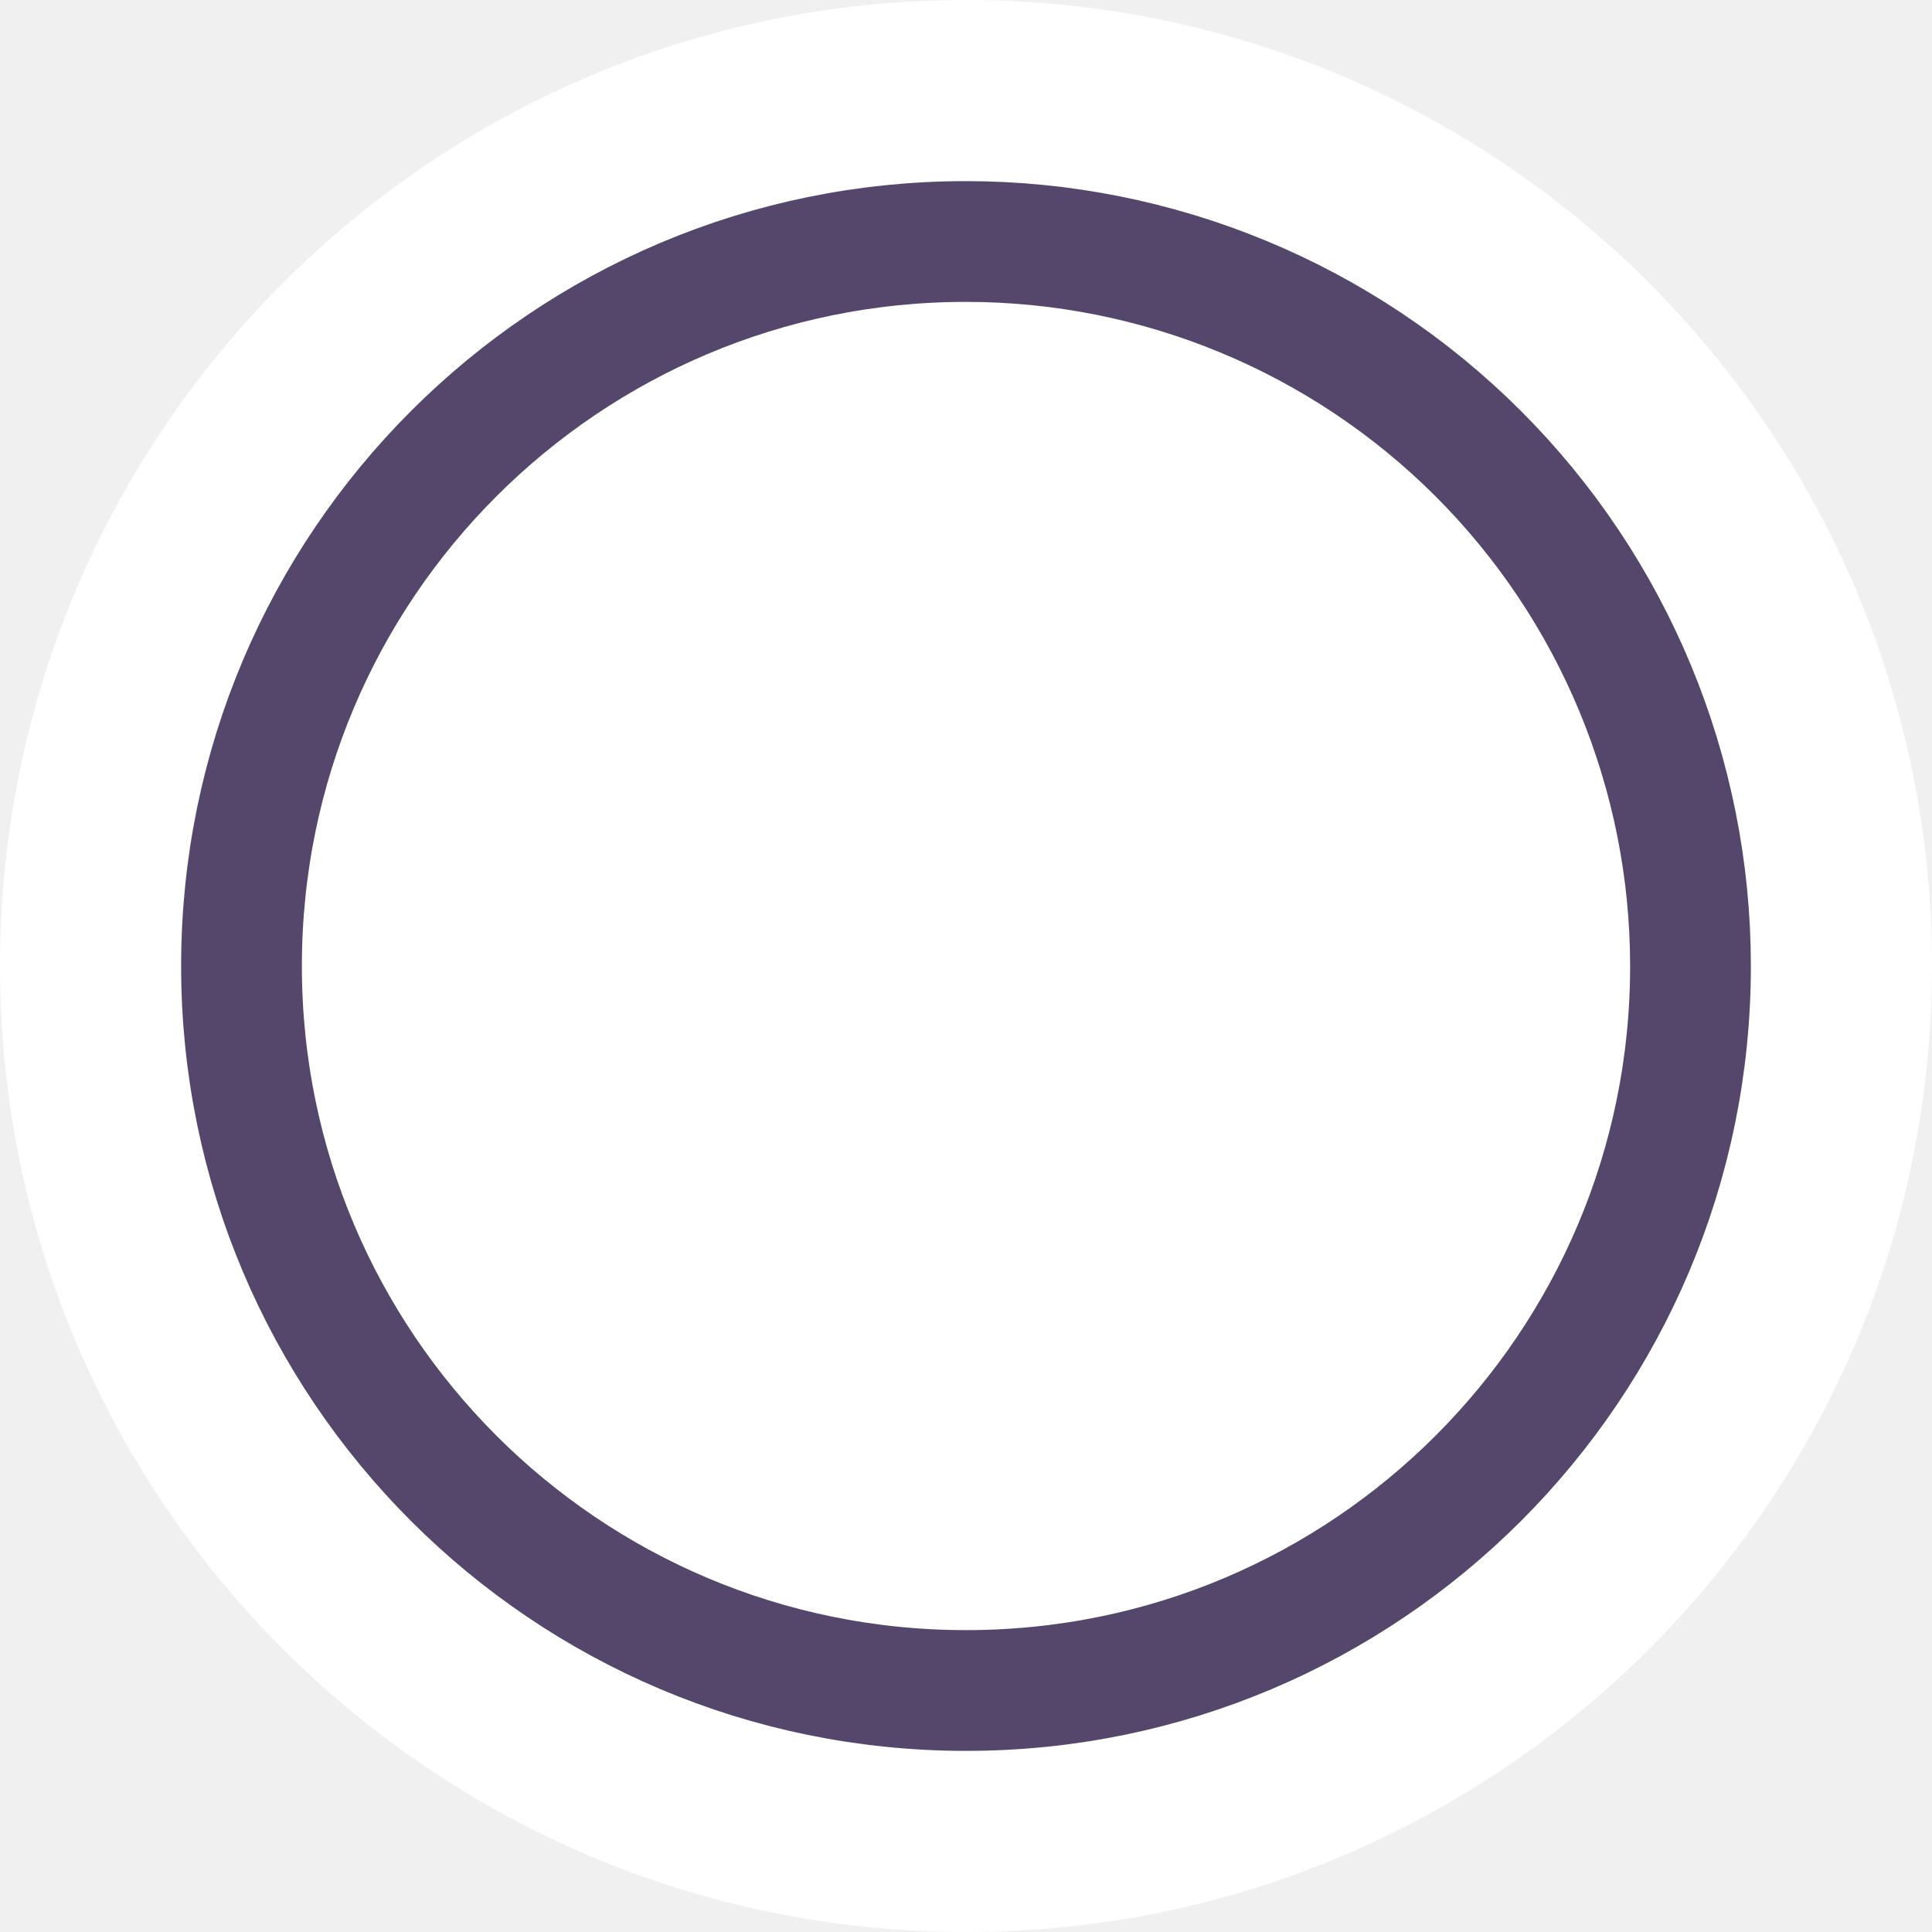
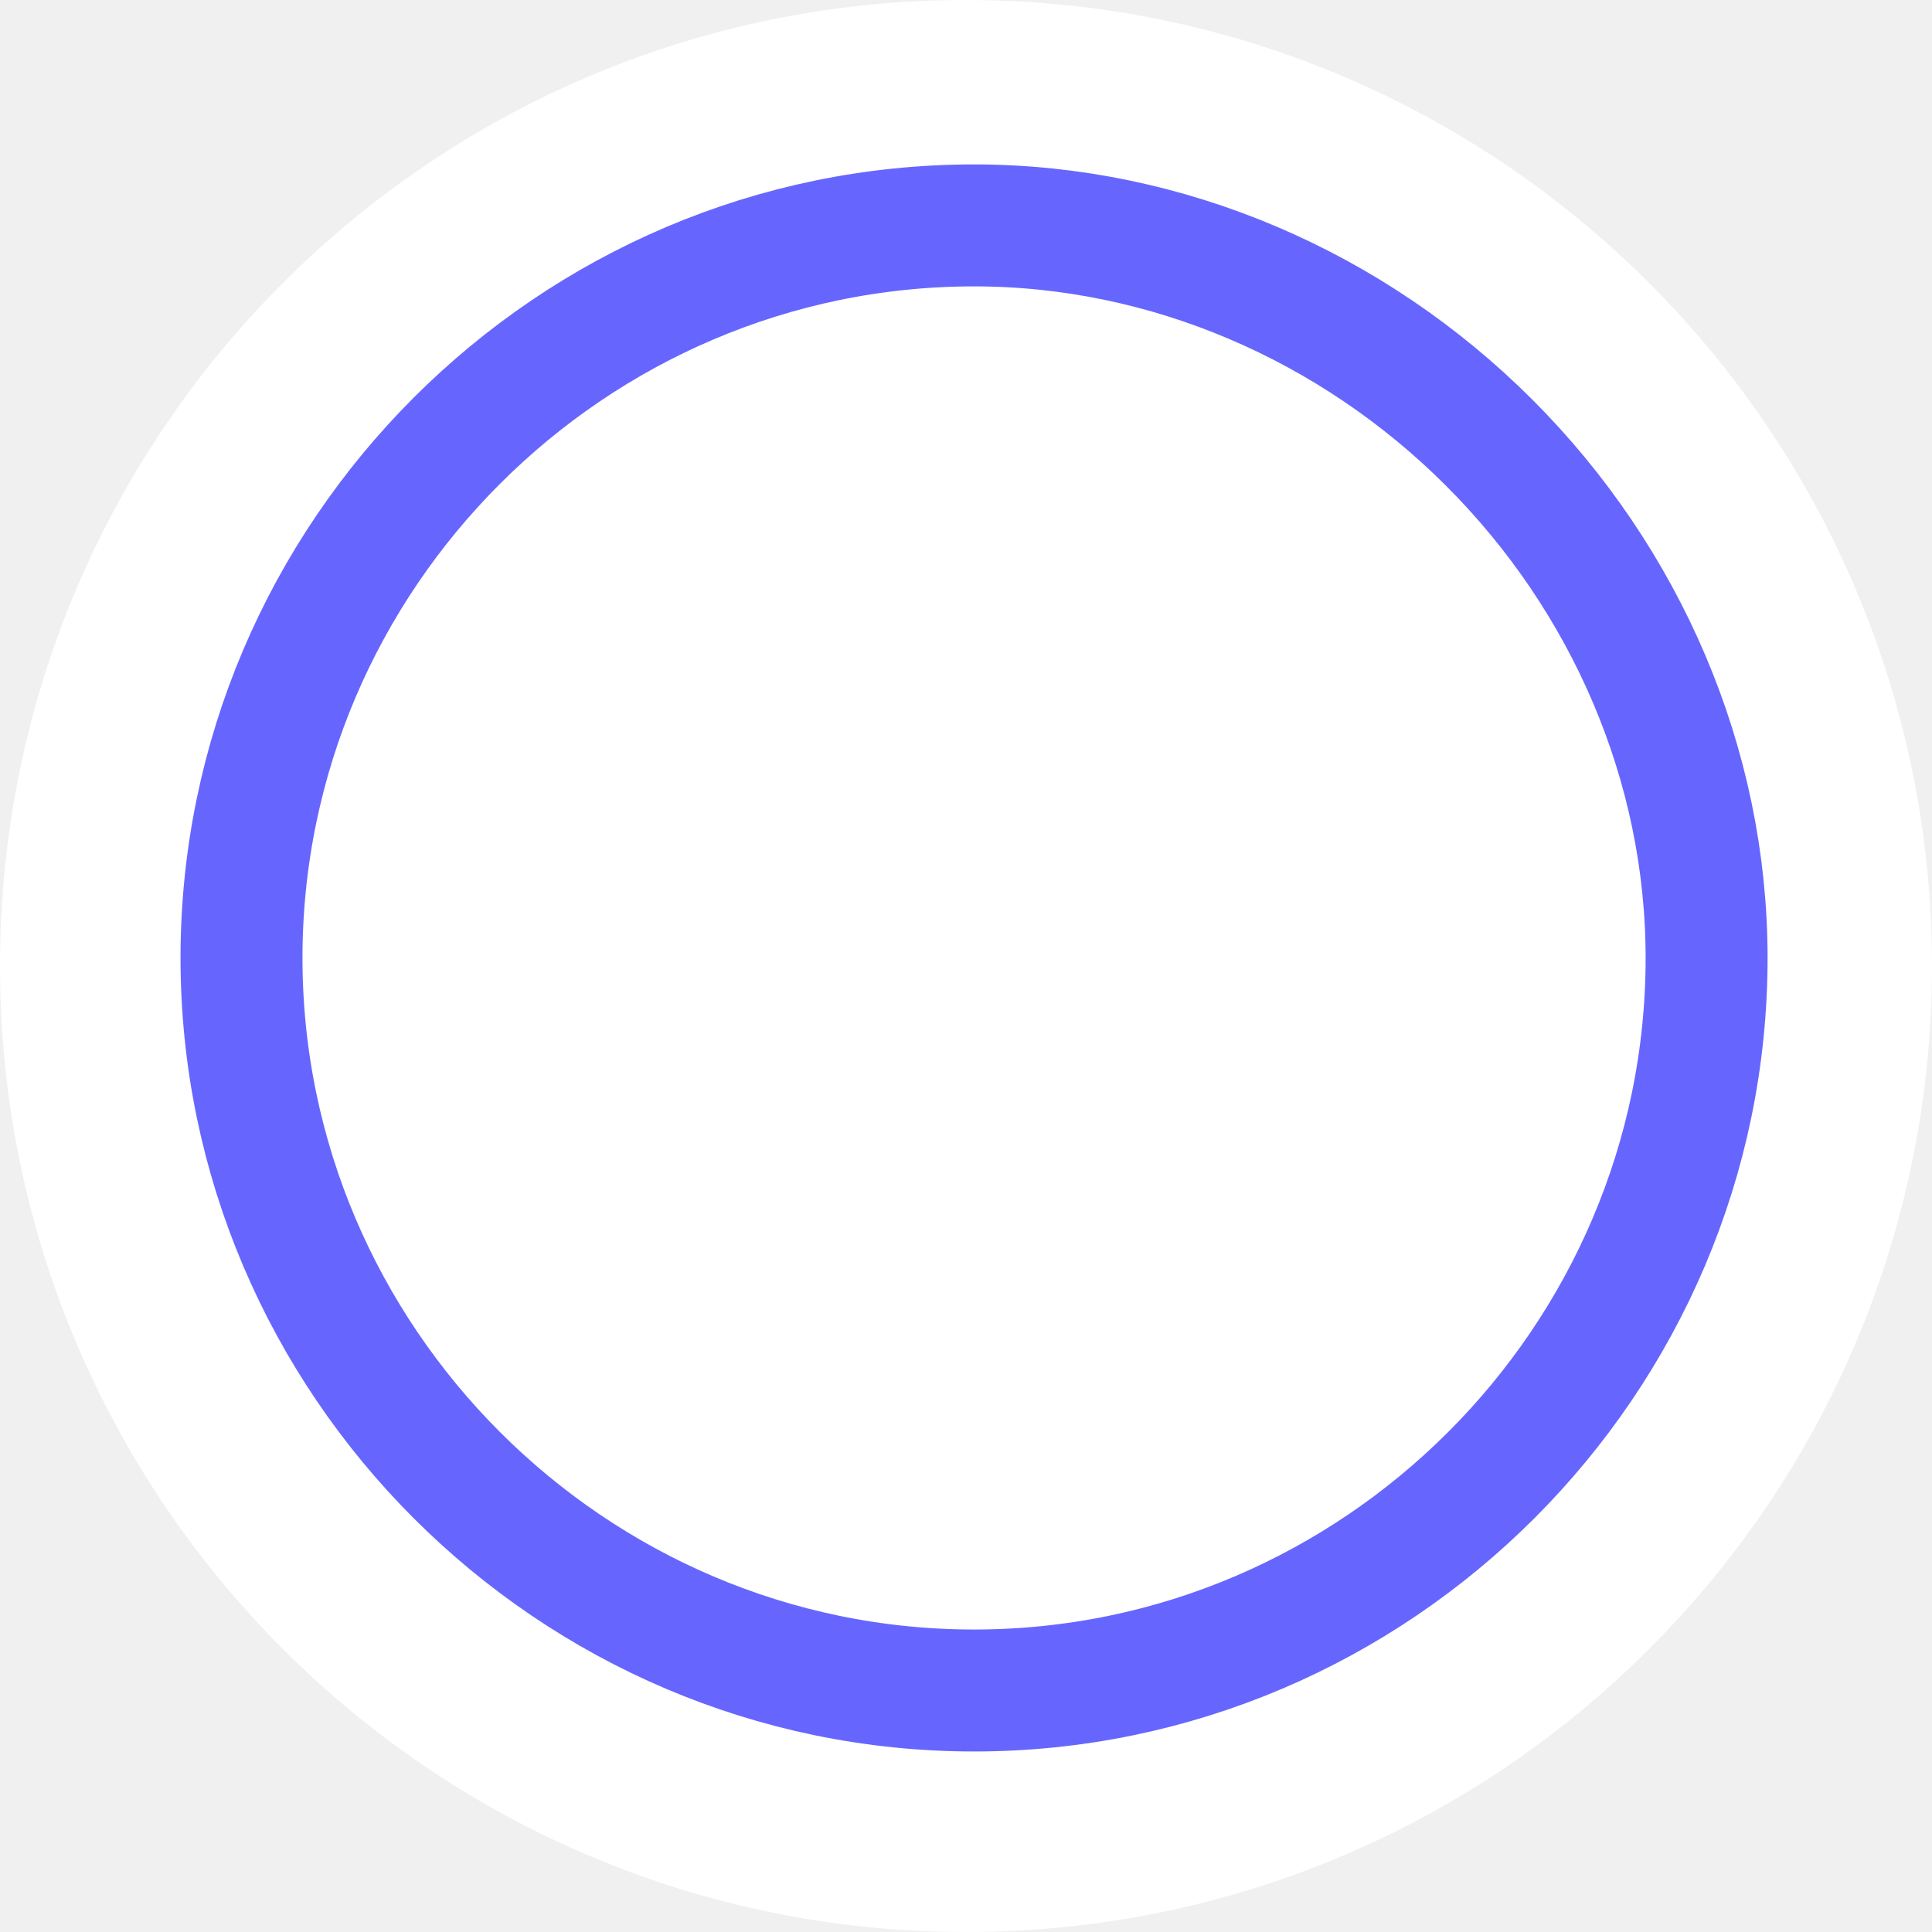
- <svg xmlns="http://www.w3.org/2000/svg" width="24px" height="24px" viewBox="0 0 24 24" version="1.1">
-   <g id="Top-BarTheme-Copy" stroke="none" stroke-width="1" fill="none" fill-rule="evenodd">
-     <circle id="Oval" fill="#FFFFFF" fill-rule="nonzero" cx="12" cy="12" r="12" />
-     <path d="M12,3 C7.029,3 3,7.029 3,12 C3,16.971 7.029,21 12,21 C16.971,21 21,16.971 21,12 C21,9.613 20.052,7.324 18.364,5.636 C16.676,3.948 14.387,3 12,3 Z" id="Path_18926" stroke="#55476C" stroke-width="1.5" fill="#FFFFFF" fill-rule="nonzero" />
+ <svg xmlns="http://www.w3.org/2000/svg" version="1.1" id="svg9" x="0px" y="0px" viewBox="0 0 24 24" style="enable-background:new 0 0 24 24;" xml:space="preserve">
+   <defs id="defs10" />
+   <style type="text/css" id="style2">
+ 	.st0{fill:#FFFFFF;}
+ 	.st1{fill:#FFFFFF;stroke:#2EA1FF;stroke-width:1.515;}
+ </style>
+   <g id="Top-BarTheme-Copy">
+     <circle id="Oval" class="st0" cx="12" cy="12" r="12" />
+     <path id="Path_18926" class="st1" d="M12.1,2.8c-5,0-9.1,4.1-9.1,9.1S7.1,21,12.1,21   s9.1-4.1,9.1-9.1c0-2.4-1-4.7-2.7-6.4S14.5,2.8,12.1,2.8z" style="stroke:#6666ff;stroke-opacity:1" />
  </g>
</svg>
